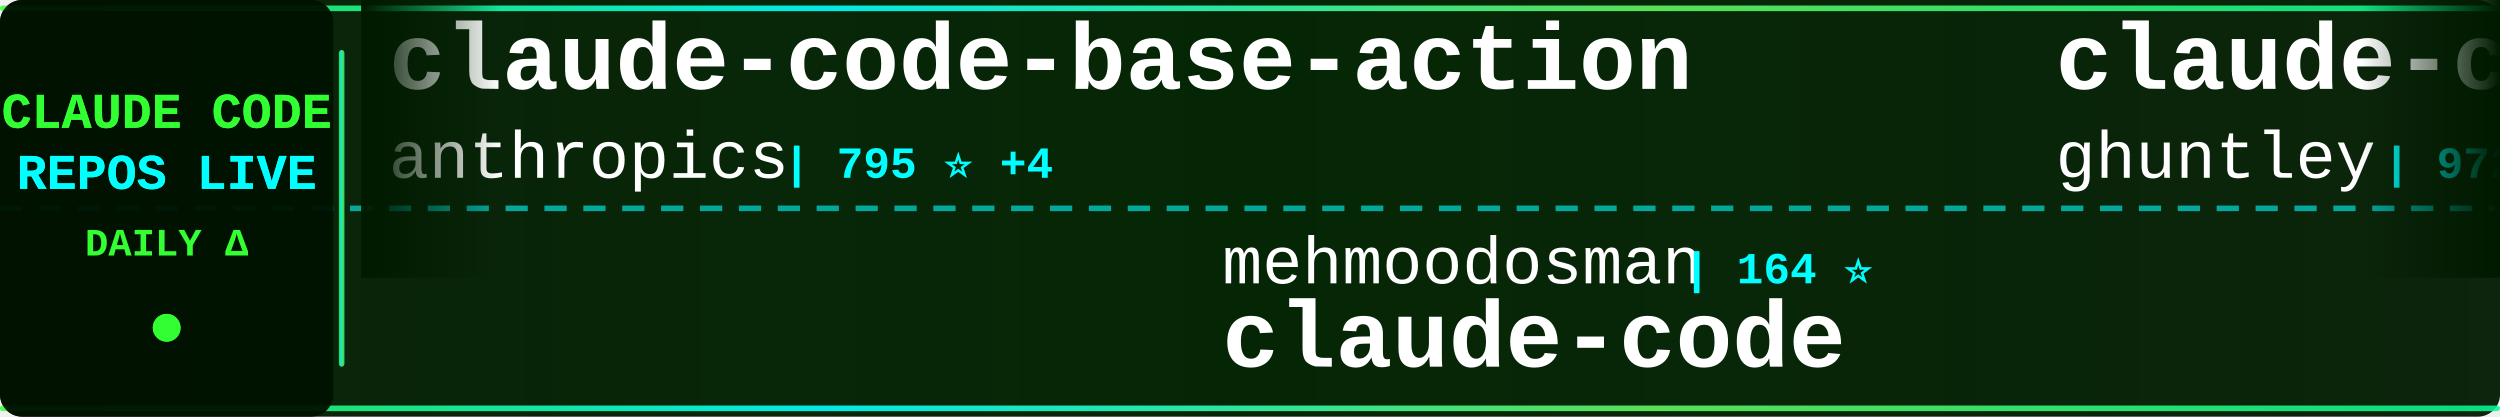
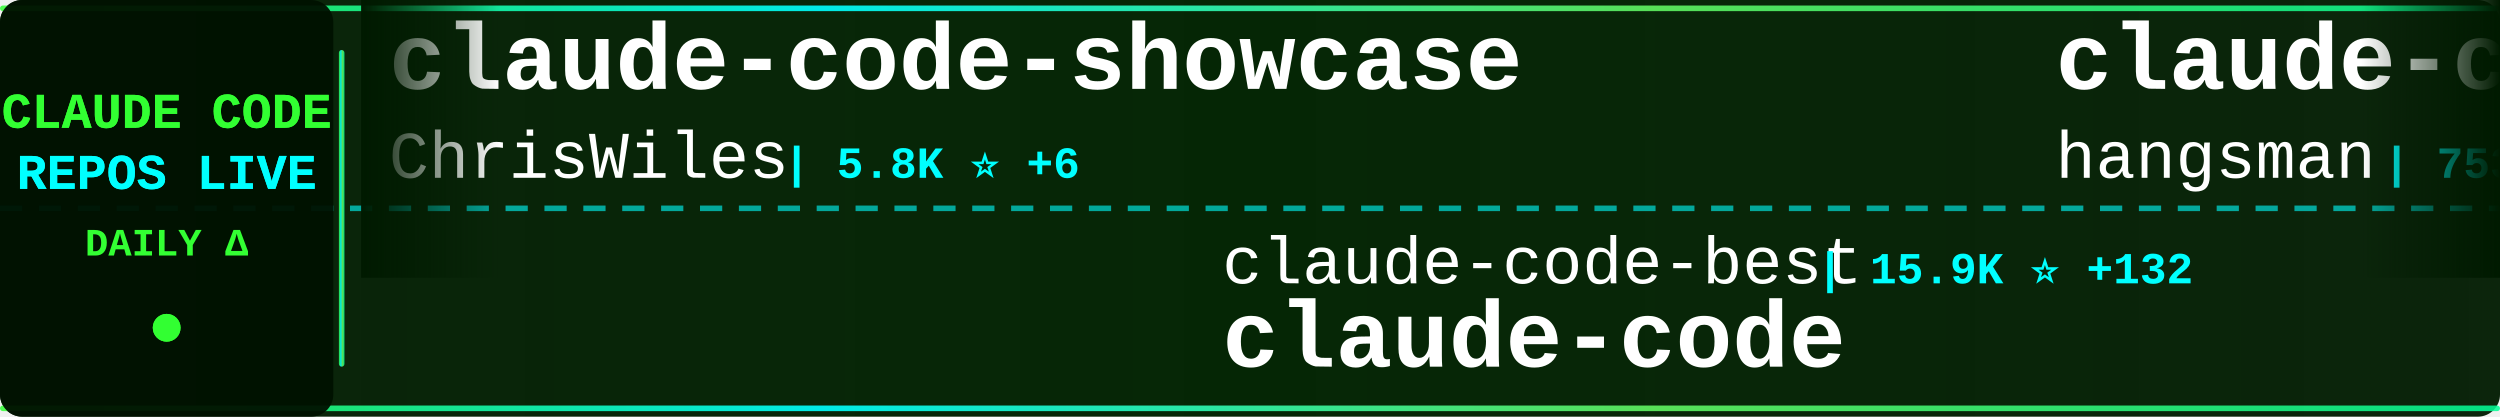
<svg xmlns="http://www.w3.org/2000/svg" width="900" height="150">
  <defs>
    <linearGradient id="tickerBg" x1="0%" y1="0%" x2="100%" y2="0%">
      <stop offset="0%" style="stop-color:#001a00;stop-opacity:0.95" />
      <stop offset="50%" style="stop-color:#002200;stop-opacity:0.98" />
      <stop offset="100%" style="stop-color:#001a00;stop-opacity:0.95" />
    </linearGradient>
    <linearGradient id="borderGrad" x1="0%" y1="0%" x2="100%" y2="0%">
      <stop offset="0%" style="stop-color:#33ff33;stop-opacity:0.85">
        <animate attributeName="stop-opacity" values="0.85;1;0.85" dur="2s" repeatCount="indefinite" />
      </stop>
      <stop offset="33%" style="stop-color:#00ffff;stop-opacity:0.9">
        <animate attributeName="stop-opacity" values="0.9;1;0.9" dur="2.2s" repeatCount="indefinite" />
      </stop>
      <stop offset="66%" style="stop-color:#66ff66;stop-opacity:0.85">
        <animate attributeName="stop-opacity" values="0.85;1;0.85" dur="1.8s" repeatCount="indefinite" />
      </stop>
      <stop offset="100%" style="stop-color:#00ff99;stop-opacity:0.85">
        <animate attributeName="stop-opacity" values="0.85;1;0.85" dur="2s" repeatCount="indefinite" />
      </stop>
    </linearGradient>
    <filter id="textGlow">
      <feGaussianBlur stdDeviation="0.1" result="coloredBlur" />
      <feMerge>
        <feMergeNode in="coloredBlur" />
        <feMergeNode in="SourceGraphic" />
      </feMerge>
    </filter>
    <filter id="metricGlow">
      <feGaussianBlur stdDeviation="0.2" result="coloredBlur" />
      <feMerge>
        <feMergeNode in="coloredBlur" />
        <feMergeNode in="SourceGraphic" />
      </feMerge>
    </filter>
    <linearGradient id="leftFade" x1="0%" y1="0%" x2="100%" y2="0%">
      <stop offset="0%" style="stop-color:#001a00;stop-opacity:1" />
      <stop offset="100%" style="stop-color:#001a00;stop-opacity:0" />
    </linearGradient>
    <linearGradient id="rightFade" x1="0%" y1="0%" x2="100%" y2="0%">
      <stop offset="0%" style="stop-color:#001a00;stop-opacity:0" />
      <stop offset="100%" style="stop-color:#001a00;stop-opacity:1" />
    </linearGradient>
  </defs>
  <rect width="900" height="150" fill="url(#tickerBg)" rx="8" />
  <rect x="0" y="2" width="900" height="2" fill="url(#borderGrad)" rx="1" />
  <rect x="0" y="146" width="900" height="2" fill="url(#borderGrad)" rx="1" />
  <line x1="0" y1="75" x2="900" y2="75" stroke="#00ffff" stroke-width="2" stroke-dasharray="8 6" opacity="0.6" />
  <rect x="0" y="0" width="120" height="150" fill="#001100" opacity="0.95" rx="8" />
  <text x="60" y="46" font-family="'Courier New', monospace" font-size="18" font-weight="bold" fill="#33ff33" text-anchor="middle" filter="url(#textGlow)">
    CLAUDE CODE
  </text>
  <text x="60" y="68" font-family="'Courier New', monospace" font-size="18" font-weight="bold" fill="#00ffff" text-anchor="middle" filter="url(#textGlow)">
    REPOS LIVE
  </text>
  <text x="60" y="92" font-family="'Courier New', monospace" font-size="14" font-weight="bold" fill="#33ff33" text-anchor="middle">
    DAILY Δ
  </text>
  <circle cx="60" cy="118" r="5" fill="#33ff33" filter="url(#metricGlow)">
    <animate attributeName="r" values="4;6;4" dur="1.5s" repeatCount="indefinite" />
    <animate attributeName="opacity" values="0.6;1;0.6" dur="1.5s" repeatCount="indefinite" />
  </circle>
  <rect x="122" y="18" width="2" height="114" fill="url(#borderGrad)" rx="1" />
  <clipPath id="tickerClip">
    <rect x="130" y="0" width="770" height="150" />
  </clipPath>
  <g clip-path="url(#tickerClip)">
    <g id="tickerItems">
      <animateTransform attributeName="transform" attributeType="XML" type="translate" from="0 0" to="-3000 0" dur="54s" repeatCount="indefinite" />
      <g transform="translate(0, 0)">
-         <text x="140" y="32" font-family="'Courier New', monospace" font-size="34" font-weight="bold" fill="#ffffff">claude-code-base-action</text>
-         <text x="140" y="64" font-family="'Courier New', monospace" font-size="24" font-weight="normal" fill="#ffffff" opacity="1.0">anthropics</text>
-         <text x="282" y="64" font-family="'Courier New', monospace" font-size="16" font-weight="bold" fill="#00ffff"> | 795 ⭐ +4</text>
+         <text x="140" y="32" font-family="'Courier New', monospace" font-size="34" font-weight="bold" fill="#ffffff">claude-code-showcase</text>
+         <text x="140" y="64" font-family="'Courier New', monospace" font-size="24" font-weight="normal" fill="#ffffff" opacity="1.0">ChrisWiles</text>
+         <text x="282" y="64" font-family="'Courier New', monospace" font-size="16" font-weight="bold" fill="#00ffff"> | 5.8K ⭐ +6</text>
      </g>
      <g transform="translate(300, 0)">
-         <text x="140" y="102" font-family="'Courier New', monospace" font-size="24" font-weight="normal" fill="#ffffff" opacity="1.0">mehmoodosman</text>
-         <text x="306" y="102" font-family="'Courier New', monospace" font-size="16" font-weight="bold" fill="#00ffff"> | 164 ⭐</text>
+         <text x="140" y="102" font-family="'Courier New', monospace" font-size="24" font-weight="normal" fill="#ffffff" opacity="1.0">claude-code-best</text>
+         <text x="354" y="102" font-family="'Courier New', monospace" font-size="16" font-weight="bold" fill="#00ffff"> | 15.9K ⭐ +132</text>
        <text x="140" y="132" font-family="'Courier New', monospace" font-size="34" font-weight="bold" fill="#ffffff">claude-code</text>
      </g>
      <g transform="translate(600, 0)">
-         <text x="140" y="32" font-family="'Courier New', monospace" font-size="34" font-weight="bold" fill="#ffffff">claude-code-source-code-...</text>
-         <text x="140" y="64" font-family="'Courier New', monospace" font-size="24" font-weight="normal" fill="#ffffff" opacity="1.0">ghuntley</text>
-         <text x="258" y="64" font-family="'Courier New', monospace" font-size="16" font-weight="bold" fill="#00ffff"> | 972 ⭐ +1</text>
+         <text x="140" y="32" font-family="'Courier New', monospace" font-size="34" font-weight="bold" fill="#ffffff">claude-code-source</text>
+         <text x="140" y="64" font-family="'Courier New', monospace" font-size="24" font-weight="normal" fill="#ffffff" opacity="1.0">hangsman</text>
+         <text x="258" y="64" font-family="'Courier New', monospace" font-size="16" font-weight="bold" fill="#00ffff"> | 753 ⭐ +1</text>
      </g>
      <g transform="translate(900, 0)">
-         <text x="140" y="102" font-family="'Courier New', monospace" font-size="24" font-weight="normal" fill="#ffffff" opacity="1.0">shanraisshan</text>
-         <text x="306" y="102" font-family="'Courier New', monospace" font-size="16" font-weight="bold" fill="#00ffff"> | 44.4K ⭐ +1.9K</text>
-         <text x="140" y="132" font-family="'Courier New', monospace" font-size="34" font-weight="bold" fill="#ffffff">claude-code-best-practic...</text>
+         <text x="140" y="102" font-family="'Courier New', monospace" font-size="24" font-weight="normal" fill="#ffffff" opacity="1.0">diet103</text>
+         <text x="246" y="102" font-family="'Courier New', monospace" font-size="16" font-weight="bold" fill="#00ffff"> | 9.5K ⭐ +3</text>
+         <text x="140" y="132" font-family="'Courier New', monospace" font-size="34" font-weight="bold" fill="#ffffff">claude-code-infrastructu...</text>
      </g>
      <g transform="translate(1200, 0)">
-         <text x="140" y="32" font-family="'Courier New', monospace" font-size="34" font-weight="bold" fill="#ffffff">claude-code-source</text>
-         <text x="140" y="64" font-family="'Courier New', monospace" font-size="24" font-weight="normal" fill="#ffffff" opacity="1.0">hangsman</text>
-         <text x="258" y="64" font-family="'Courier New', monospace" font-size="16" font-weight="bold" fill="#00ffff"> | 752 ⭐</text>
+         <text x="140" y="32" font-family="'Courier New', monospace" font-size="34" font-weight="bold" fill="#ffffff">Claude-Code-Usage-Monito...</text>
+         <text x="140" y="64" font-family="'Courier New', monospace" font-size="24" font-weight="normal" fill="#ffffff" opacity="1.0">Maciek-roboblog</text>
+         <text x="342" y="64" font-family="'Courier New', monospace" font-size="16" font-weight="bold" fill="#00ffff"> | 7.6K ⭐ +23</text>
      </g>
      <g transform="translate(1500, 0)">
-         <text x="140" y="102" font-family="'Courier New', monospace" font-size="24" font-weight="normal" fill="#ffffff" opacity="1.0">pedrohcgs</text>
-         <text x="270" y="102" font-family="'Courier New', monospace" font-size="16" font-weight="bold" fill="#00ffff"> | 920 ⭐ +7</text>
-         <text x="140" y="132" font-family="'Courier New', monospace" font-size="34" font-weight="bold" fill="#ffffff">claude-code-my-workflow</text>
+         <text x="140" y="102" font-family="'Courier New', monospace" font-size="24" font-weight="normal" fill="#ffffff" opacity="1.0">slopus</text>
+         <text x="234" y="102" font-family="'Courier New', monospace" font-size="16" font-weight="bold" fill="#00ffff"> | 18.3K ⭐ +226</text>
+         <text x="140" y="132" font-family="'Courier New', monospace" font-size="34" font-weight="bold" fill="#ffffff">happy</text>
      </g>
      <g transform="translate(1800, 0)">
+         <text x="140" y="32" font-family="'Courier New', monospace" font-size="34" font-weight="bold" fill="#ffffff">claude-code-my-workflow</text>
+         <text x="140" y="64" font-family="'Courier New', monospace" font-size="24" font-weight="normal" fill="#ffffff" opacity="1.0">pedrohcgs</text>
+         <text x="270" y="64" font-family="'Courier New', monospace" font-size="16" font-weight="bold" fill="#00ffff"> | 921 ⭐ +7</text>
+       </g>
+       <g transform="translate(2100, 0)">
+         <text x="140" y="102" font-family="'Courier New', monospace" font-size="24" font-weight="normal" fill="#ffffff" opacity="1.0">qwibitai</text>
+         <text x="258" y="102" font-family="'Courier New', monospace" font-size="16" font-weight="bold" fill="#00ffff"> | 27.3K ⭐ +67</text>
+         <text x="140" y="132" font-family="'Courier New', monospace" font-size="34" font-weight="bold" fill="#ffffff">nanoclaw</text>
+       </g>
+       <g transform="translate(2400, 0)">
        <text x="140" y="32" font-family="'Courier New', monospace" font-size="34" font-weight="bold" fill="#ffffff">claude-code-webui</text>
        <text x="140" y="64" font-family="'Courier New', monospace" font-size="24" font-weight="normal" fill="#ffffff" opacity="1.0">sugyan</text>
        <text x="234" y="64" font-family="'Courier New', monospace" font-size="16" font-weight="bold" fill="#00ffff"> | 1.0K ⭐ +3</text>
      </g>
-       <g transform="translate(2100, 0)">
-         <text x="140" y="102" font-family="'Courier New', monospace" font-size="24" font-weight="normal" fill="#ffffff" opacity="1.0">freestylefly</text>
-         <text x="306" y="102" font-family="'Courier New', monospace" font-size="16" font-weight="bold" fill="#00ffff"> | 120 ⭐ +1</text>
+       <g transform="translate(2700, 0)">
+         <text x="140" y="102" font-family="'Courier New', monospace" font-size="24" font-weight="normal" fill="#ffffff" opacity="1.0">T-Lab-CUHKSZ</text>
+         <text x="306" y="102" font-family="'Courier New', monospace" font-size="16" font-weight="bold" fill="#00ffff"> | 289 ⭐ +1</text>
        <text x="140" y="132" font-family="'Courier New', monospace" font-size="34" font-weight="bold" fill="#ffffff">claude-code</text>
      </g>
-       <g transform="translate(2400, 0)">
-         <text x="140" y="32" font-family="'Courier New', monospace" font-size="34" font-weight="bold" fill="#ffffff">claude-code</text>
-         <text x="140" y="64" font-family="'Courier New', monospace" font-size="24" font-weight="normal" fill="#ffffff" opacity="1.0">anthropics</text>
-         <text x="282" y="64" font-family="'Courier New', monospace" font-size="16" font-weight="bold" fill="#00ffff"> | 114.2K ⭐ +481</text>
-       </g>
-       <g transform="translate(2700, 0)">
-         <text x="140" y="102" font-family="'Courier New', monospace" font-size="24" font-weight="normal" fill="#ffffff" opacity="1.0">andrew-kramer-inno</text>
-         <text x="378" y="102" font-family="'Courier New', monospace" font-size="16" font-weight="bold" fill="#00ffff"> | 567 ⭐ +1</text>
-         <text x="140" y="132" font-family="'Courier New', monospace" font-size="34" font-weight="bold" fill="#ffffff">claude-code-source-build</text>
-       </g>
      <g transform="translate(3000, 0)">
-         <text x="140" y="32" font-family="'Courier New', monospace" font-size="34" font-weight="bold" fill="#ffffff">claude-code-base-action</text>
-         <text x="140" y="64" font-family="'Courier New', monospace" font-size="24" font-weight="normal" fill="#ffffff" opacity="1.0">anthropics</text>
-         <text x="282" y="64" font-family="'Courier New', monospace" font-size="16" font-weight="bold" fill="#00ffff"> | 795 ⭐ +4</text>
+         <text x="140" y="32" font-family="'Courier New', monospace" font-size="34" font-weight="bold" fill="#ffffff">claude-code-showcase</text>
+         <text x="140" y="64" font-family="'Courier New', monospace" font-size="24" font-weight="normal" fill="#ffffff" opacity="1.0">ChrisWiles</text>
+         <text x="282" y="64" font-family="'Courier New', monospace" font-size="16" font-weight="bold" fill="#00ffff"> | 5.8K ⭐ +6</text>
      </g>
      <g transform="translate(3300, 0)">
-         <text x="140" y="102" font-family="'Courier New', monospace" font-size="24" font-weight="normal" fill="#ffffff" opacity="1.0">mehmoodosman</text>
-         <text x="306" y="102" font-family="'Courier New', monospace" font-size="16" font-weight="bold" fill="#00ffff"> | 164 ⭐</text>
+         <text x="140" y="102" font-family="'Courier New', monospace" font-size="24" font-weight="normal" fill="#ffffff" opacity="1.0">claude-code-best</text>
+         <text x="354" y="102" font-family="'Courier New', monospace" font-size="16" font-weight="bold" fill="#00ffff"> | 15.9K ⭐ +132</text>
        <text x="140" y="132" font-family="'Courier New', monospace" font-size="34" font-weight="bold" fill="#ffffff">claude-code</text>
      </g>
      <g transform="translate(3600, 0)">
-         <text x="140" y="32" font-family="'Courier New', monospace" font-size="34" font-weight="bold" fill="#ffffff">claude-code-source-code-...</text>
-         <text x="140" y="64" font-family="'Courier New', monospace" font-size="24" font-weight="normal" fill="#ffffff" opacity="1.0">ghuntley</text>
-         <text x="258" y="64" font-family="'Courier New', monospace" font-size="16" font-weight="bold" fill="#00ffff"> | 972 ⭐ +1</text>
+         <text x="140" y="32" font-family="'Courier New', monospace" font-size="34" font-weight="bold" fill="#ffffff">claude-code-source</text>
+         <text x="140" y="64" font-family="'Courier New', monospace" font-size="24" font-weight="normal" fill="#ffffff" opacity="1.0">hangsman</text>
+         <text x="258" y="64" font-family="'Courier New', monospace" font-size="16" font-weight="bold" fill="#00ffff"> | 753 ⭐ +1</text>
      </g>
      <g transform="translate(3900, 0)">
-         <text x="140" y="102" font-family="'Courier New', monospace" font-size="24" font-weight="normal" fill="#ffffff" opacity="1.0">shanraisshan</text>
-         <text x="306" y="102" font-family="'Courier New', monospace" font-size="16" font-weight="bold" fill="#00ffff"> | 44.4K ⭐ +1.9K</text>
-         <text x="140" y="132" font-family="'Courier New', monospace" font-size="34" font-weight="bold" fill="#ffffff">claude-code-best-practic...</text>
+         <text x="140" y="102" font-family="'Courier New', monospace" font-size="24" font-weight="normal" fill="#ffffff" opacity="1.0">diet103</text>
+         <text x="246" y="102" font-family="'Courier New', monospace" font-size="16" font-weight="bold" fill="#00ffff"> | 9.5K ⭐ +3</text>
+         <text x="140" y="132" font-family="'Courier New', monospace" font-size="34" font-weight="bold" fill="#ffffff">claude-code-infrastructu...</text>
      </g>
    </g>
  </g>
  <rect x="130" y="0" width="50" height="100" fill="url(#leftFade)" />
  <rect x="850" y="0" width="50" height="100" fill="url(#rightFade)" />
</svg>
